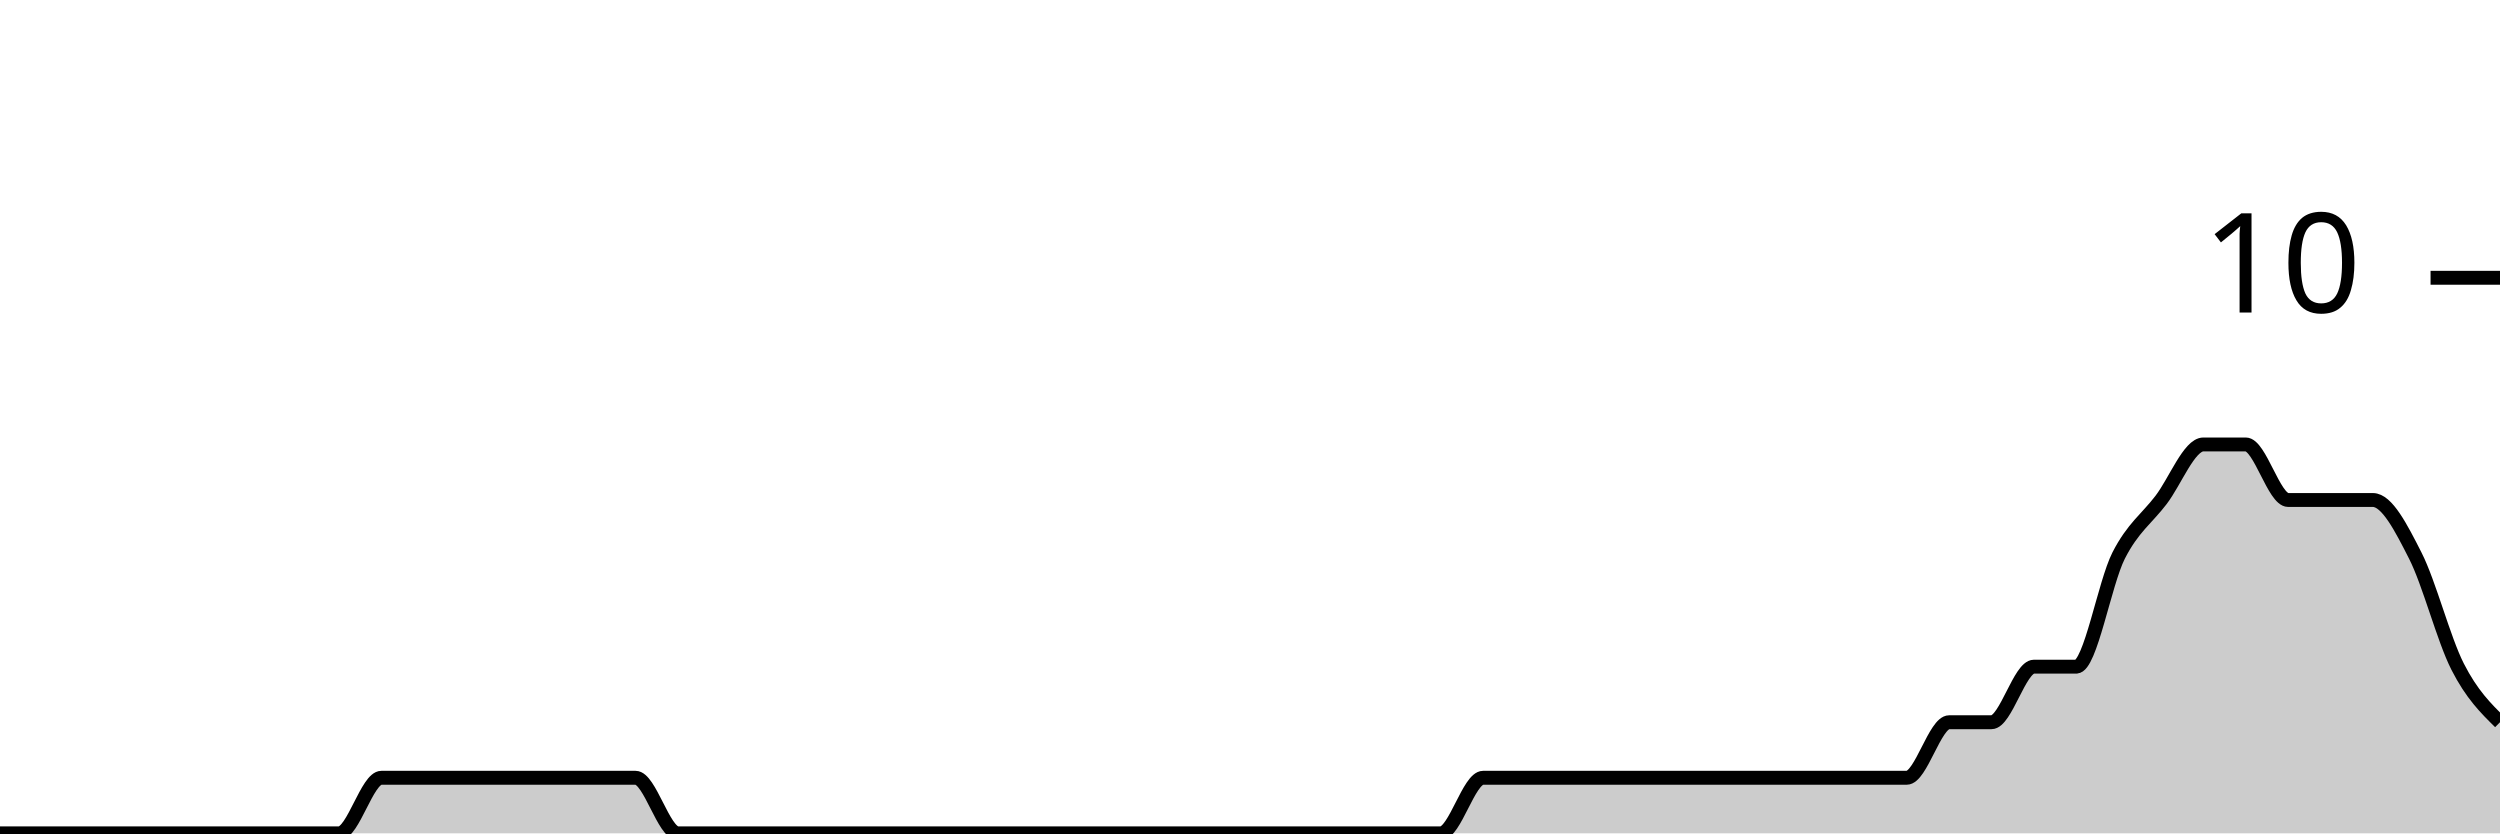
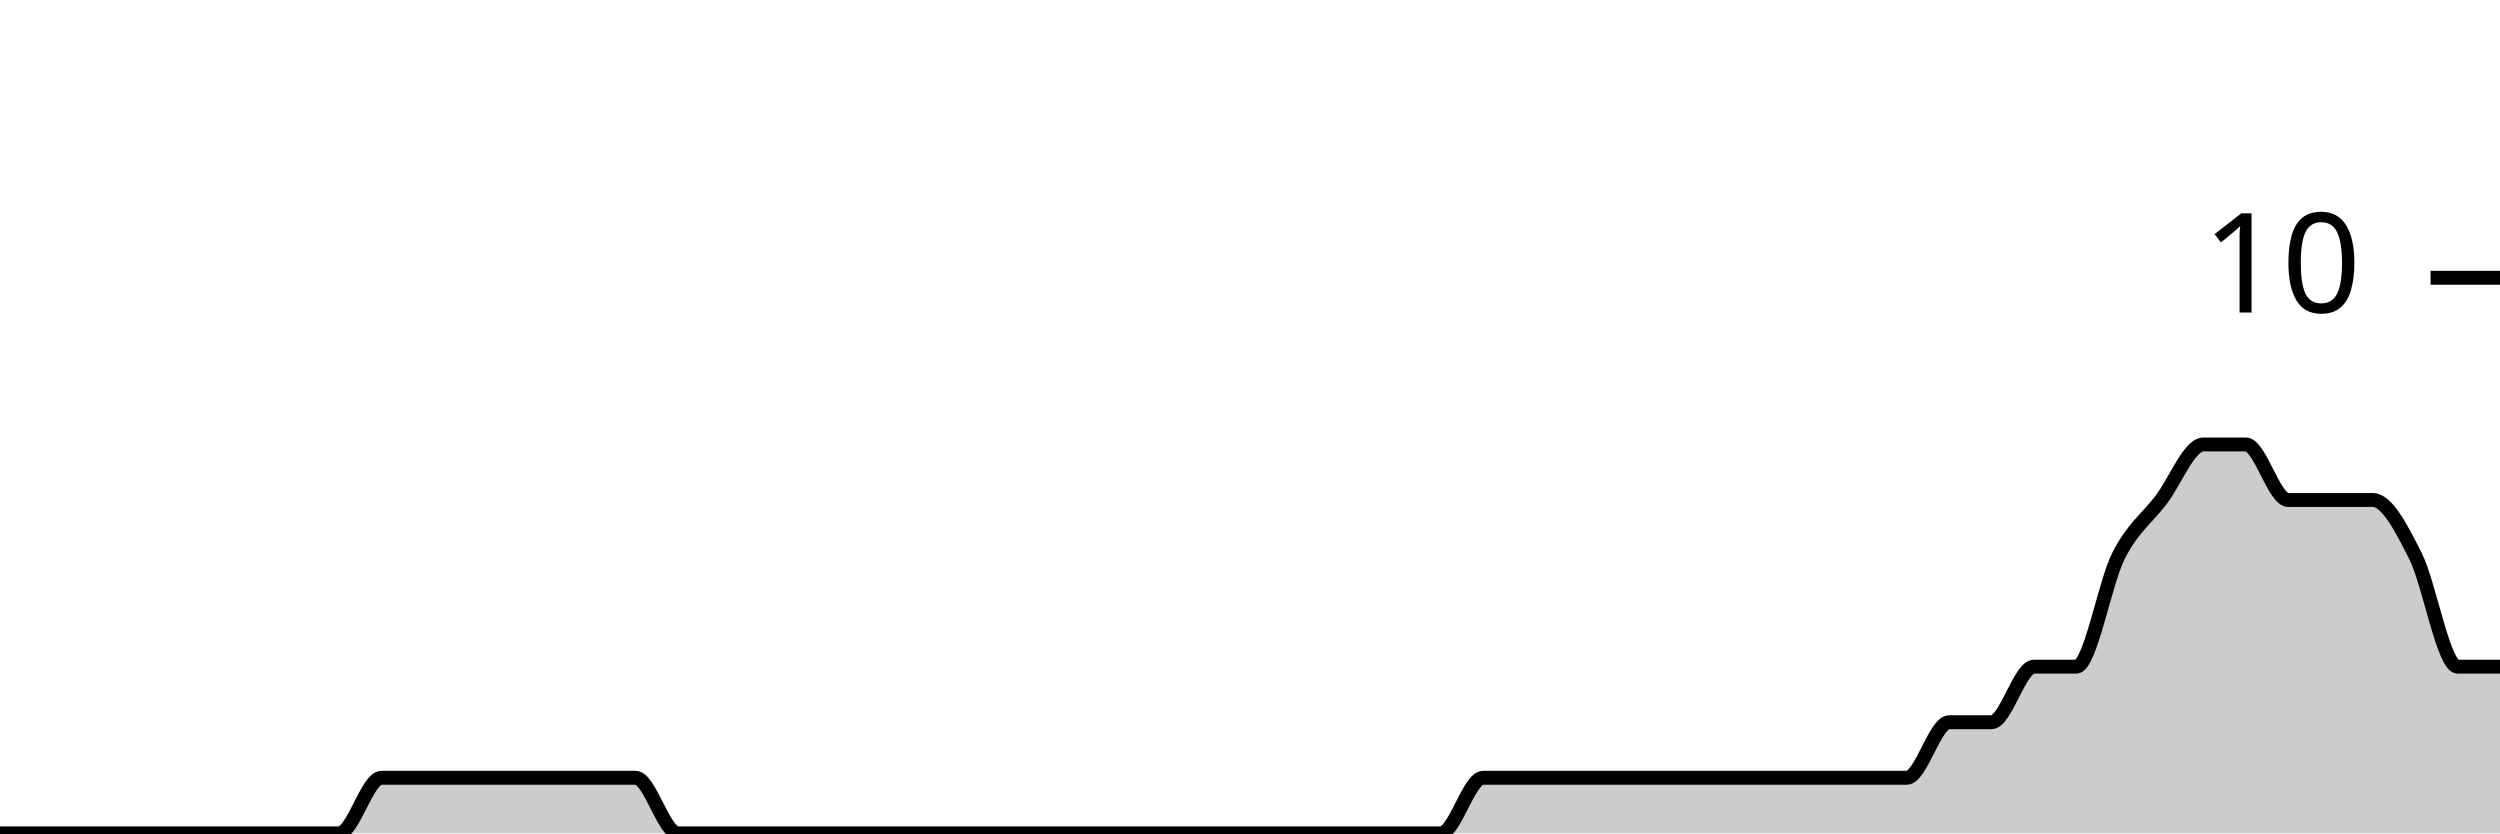
<svg xmlns="http://www.w3.org/2000/svg" viewBox="0 0 180 60">
  <g transform="translate(0,20)">
-     <path class="area" fill="rgba(0, 0, 0, 0.2)" d="M0,40C1.017,40,2.034,40,3.051,40C4.068,40,5.085,40,6.102,40C7.119,40,8.136,40,9.153,40C10.169,40,11.186,40,12.203,40C13.22,40,14.237,40,15.254,40C16.271,40,17.288,40,18.305,40C19.322,40,20.339,40,21.356,40C22.373,40,23.39,40,24.407,40C25.424,40,26.441,36,27.458,36C28.475,36,29.492,36,30.508,36C31.525,36,32.542,36,33.559,36C34.576,36,35.593,36,36.61,36C37.627,36,38.644,36,39.661,36C40.678,36,41.695,36,42.712,36C43.729,36,44.746,36,45.763,36C46.78,36,47.797,40,48.814,40C49.831,40,50.847,40,51.864,40C52.881,40,53.898,40,54.915,40C55.932,40,56.949,40,57.966,40C58.983,40,60,40,61.017,40C62.034,40,63.051,40,64.068,40C65.085,40,66.102,40,67.119,40C68.136,40,69.153,40,70.169,40C71.186,40,72.203,40,73.22,40C74.237,40,75.254,40,76.271,40C77.288,40,78.305,40,79.322,40C80.339,40,81.356,40,82.373,40C83.39,40,84.407,40,85.424,40C86.441,40,87.458,40,88.475,40C89.492,40,90.508,40,91.525,40C92.542,40,93.559,40,94.576,40C95.593,40,96.61,40,97.627,40C98.644,40,99.661,40,100.678,40C101.695,40,102.712,40,103.729,40C104.746,40,105.763,36,106.78,36C107.797,36,108.814,36,109.831,36C110.847,36,111.864,36,112.881,36C113.898,36,114.915,36,115.932,36C116.949,36,117.966,36,118.983,36C120,36,121.017,36,122.034,36C123.051,36,124.068,36,125.085,36C126.102,36,127.119,36,128.136,36C129.153,36,130.169,36,131.186,36C132.203,36,133.22,36,134.237,36C135.254,36,136.271,36,137.288,36C138.305,36,139.322,32,140.339,32C141.356,32,142.373,32,143.39,32C144.407,32,145.424,28,146.441,28C147.458,28,148.475,28,149.492,28C150.508,28,151.525,22,152.542,20C153.559,18,154.576,17.333,155.593,16C156.61,14.667,157.627,12,158.644,12C159.661,12,160.678,12,161.695,12C162.712,12,163.729,16,164.746,16C165.763,16,166.78,16,167.797,16C168.814,16,169.831,16,170.847,16C171.864,16,172.881,18,173.898,20C174.915,22,175.932,26,176.949,28C177.966,30,178.983,31,180,32L180,40C178.983,40,177.966,40,176.949,40C175.932,40,174.915,40,173.898,40C172.881,40,171.864,40,170.847,40C169.831,40,168.814,40,167.797,40C166.78,40,165.763,40,164.746,40C163.729,40,162.712,40,161.695,40C160.678,40,159.661,40,158.644,40C157.627,40,156.61,40,155.593,40C154.576,40,153.559,40,152.542,40C151.525,40,150.508,40,149.492,40C148.475,40,147.458,40,146.441,40C145.424,40,144.407,40,143.39,40C142.373,40,141.356,40,140.339,40C139.322,40,138.305,40,137.288,40C136.271,40,135.254,40,134.237,40C133.22,40,132.203,40,131.186,40C130.169,40,129.153,40,128.136,40C127.119,40,126.102,40,125.085,40C124.068,40,123.051,40,122.034,40C121.017,40,120,40,118.983,40C117.966,40,116.949,40,115.932,40C114.915,40,113.898,40,112.881,40C111.864,40,110.847,40,109.831,40C108.814,40,107.797,40,106.78,40C105.763,40,104.746,40,103.729,40C102.712,40,101.695,40,100.678,40C99.661,40,98.644,40,97.627,40C96.61,40,95.593,40,94.576,40C93.559,40,92.542,40,91.525,40C90.508,40,89.492,40,88.475,40C87.458,40,86.441,40,85.424,40C84.407,40,83.39,40,82.373,40C81.356,40,80.339,40,79.322,40C78.305,40,77.288,40,76.271,40C75.254,40,74.237,40,73.22,40C72.203,40,71.186,40,70.169,40C69.153,40,68.136,40,67.119,40C66.102,40,65.085,40,64.068,40C63.051,40,62.034,40,61.017,40C60,40,58.983,40,57.966,40C56.949,40,55.932,40,54.915,40C53.898,40,52.881,40,51.864,40C50.847,40,49.831,40,48.814,40C47.797,40,46.78,40,45.763,40C44.746,40,43.729,40,42.712,40C41.695,40,40.678,40,39.661,40C38.644,40,37.627,40,36.61,40C35.593,40,34.576,40,33.559,40C32.542,40,31.525,40,30.508,40C29.492,40,28.475,40,27.458,40C26.441,40,25.424,40,24.407,40C23.39,40,22.373,40,21.356,40C20.339,40,19.322,40,18.305,40C17.288,40,16.271,40,15.254,40C14.237,40,13.22,40,12.203,40C11.186,40,10.169,40,9.153,40C8.136,40,7.119,40,6.102,40C5.085,40,4.068,40,3.051,40C2.034,40,1.017,40,0,40Z" />
-     <path class="line" stroke="black" fill="none" d="M0,40C1.017,40,2.034,40,3.051,40C4.068,40,5.085,40,6.102,40C7.119,40,8.136,40,9.153,40C10.169,40,11.186,40,12.203,40C13.22,40,14.237,40,15.254,40C16.271,40,17.288,40,18.305,40C19.322,40,20.339,40,21.356,40C22.373,40,23.39,40,24.407,40C25.424,40,26.441,36,27.458,36C28.475,36,29.492,36,30.508,36C31.525,36,32.542,36,33.559,36C34.576,36,35.593,36,36.61,36C37.627,36,38.644,36,39.661,36C40.678,36,41.695,36,42.712,36C43.729,36,44.746,36,45.763,36C46.78,36,47.797,40,48.814,40C49.831,40,50.847,40,51.864,40C52.881,40,53.898,40,54.915,40C55.932,40,56.949,40,57.966,40C58.983,40,60,40,61.017,40C62.034,40,63.051,40,64.068,40C65.085,40,66.102,40,67.119,40C68.136,40,69.153,40,70.169,40C71.186,40,72.203,40,73.22,40C74.237,40,75.254,40,76.271,40C77.288,40,78.305,40,79.322,40C80.339,40,81.356,40,82.373,40C83.39,40,84.407,40,85.424,40C86.441,40,87.458,40,88.475,40C89.492,40,90.508,40,91.525,40C92.542,40,93.559,40,94.576,40C95.593,40,96.61,40,97.627,40C98.644,40,99.661,40,100.678,40C101.695,40,102.712,40,103.729,40C104.746,40,105.763,36,106.78,36C107.797,36,108.814,36,109.831,36C110.847,36,111.864,36,112.881,36C113.898,36,114.915,36,115.932,36C116.949,36,117.966,36,118.983,36C120,36,121.017,36,122.034,36C123.051,36,124.068,36,125.085,36C126.102,36,127.119,36,128.136,36C129.153,36,130.169,36,131.186,36C132.203,36,133.22,36,134.237,36C135.254,36,136.271,36,137.288,36C138.305,36,139.322,32,140.339,32C141.356,32,142.373,32,143.39,32C144.407,32,145.424,28,146.441,28C147.458,28,148.475,28,149.492,28C150.508,28,151.525,22,152.542,20C153.559,18,154.576,17.333,155.593,16C156.61,14.667,157.627,12,158.644,12C159.661,12,160.678,12,161.695,12C162.712,12,163.729,16,164.746,16C165.763,16,166.78,16,167.797,16C168.814,16,169.831,16,170.847,16C171.864,16,172.881,18,173.898,20C174.915,22,175.932,26,176.949,28C177.966,30,178.983,31,180,32" />
+     <path class="area" fill="rgba(0, 0, 0, 0.2)" d="M0,40C1.017,40,2.034,40,3.051,40C4.068,40,5.085,40,6.102,40C7.119,40,8.136,40,9.153,40C10.169,40,11.186,40,12.203,40C13.22,40,14.237,40,15.254,40C16.271,40,17.288,40,18.305,40C19.322,40,20.339,40,21.356,40C22.373,40,23.39,40,24.407,40C25.424,40,26.441,36,27.458,36C28.475,36,29.492,36,30.508,36C31.525,36,32.542,36,33.559,36C34.576,36,35.593,36,36.61,36C37.627,36,38.644,36,39.661,36C40.678,36,41.695,36,42.712,36C43.729,36,44.746,36,45.763,36C46.78,36,47.797,40,48.814,40C49.831,40,50.847,40,51.864,40C52.881,40,53.898,40,54.915,40C55.932,40,56.949,40,57.966,40C58.983,40,60,40,61.017,40C62.034,40,63.051,40,64.068,40C65.085,40,66.102,40,67.119,40C68.136,40,69.153,40,70.169,40C71.186,40,72.203,40,73.22,40C74.237,40,75.254,40,76.271,40C77.288,40,78.305,40,79.322,40C80.339,40,81.356,40,82.373,40C83.39,40,84.407,40,85.424,40C86.441,40,87.458,40,88.475,40C89.492,40,90.508,40,91.525,40C92.542,40,93.559,40,94.576,40C95.593,40,96.61,40,97.627,40C98.644,40,99.661,40,100.678,40C101.695,40,102.712,40,103.729,40C104.746,40,105.763,36,106.78,36C107.797,36,108.814,36,109.831,36C110.847,36,111.864,36,112.881,36C113.898,36,114.915,36,115.932,36C116.949,36,117.966,36,118.983,36C120,36,121.017,36,122.034,36C123.051,36,124.068,36,125.085,36C126.102,36,127.119,36,128.136,36C129.153,36,130.169,36,131.186,36C132.203,36,133.22,36,134.237,36C135.254,36,136.271,36,137.288,36C138.305,36,139.322,32,140.339,32C141.356,32,142.373,32,143.39,32C144.407,32,145.424,28,146.441,28C147.458,28,148.475,28,149.492,28C150.508,28,151.525,22,152.542,20C153.559,18,154.576,17.333,155.593,16C156.61,14.667,157.627,12,158.644,12C159.661,12,160.678,12,161.695,12C162.712,12,163.729,16,164.746,16C165.763,16,166.78,16,167.797,16C168.814,16,169.831,16,170.847,16C171.864,16,172.881,18,173.898,20C174.915,22,175.932,28,176.949,28C177.966,28,178.983,28,180,28L180,40C178.983,40,177.966,40,176.949,40C175.932,40,174.915,40,173.898,40C172.881,40,171.864,40,170.847,40C169.831,40,168.814,40,167.797,40C166.78,40,165.763,40,164.746,40C163.729,40,162.712,40,161.695,40C160.678,40,159.661,40,158.644,40C157.627,40,156.61,40,155.593,40C154.576,40,153.559,40,152.542,40C151.525,40,150.508,40,149.492,40C148.475,40,147.458,40,146.441,40C145.424,40,144.407,40,143.39,40C142.373,40,141.356,40,140.339,40C139.322,40,138.305,40,137.288,40C136.271,40,135.254,40,134.237,40C133.22,40,132.203,40,131.186,40C130.169,40,129.153,40,128.136,40C127.119,40,126.102,40,125.085,40C124.068,40,123.051,40,122.034,40C121.017,40,120,40,118.983,40C117.966,40,116.949,40,115.932,40C114.915,40,113.898,40,112.881,40C111.864,40,110.847,40,109.831,40C108.814,40,107.797,40,106.78,40C105.763,40,104.746,40,103.729,40C102.712,40,101.695,40,100.678,40C99.661,40,98.644,40,97.627,40C96.61,40,95.593,40,94.576,40C93.559,40,92.542,40,91.525,40C90.508,40,89.492,40,88.475,40C87.458,40,86.441,40,85.424,40C84.407,40,83.39,40,82.373,40C81.356,40,80.339,40,79.322,40C78.305,40,77.288,40,76.271,40C75.254,40,74.237,40,73.22,40C72.203,40,71.186,40,70.169,40C69.153,40,68.136,40,67.119,40C66.102,40,65.085,40,64.068,40C63.051,40,62.034,40,61.017,40C60,40,58.983,40,57.966,40C56.949,40,55.932,40,54.915,40C53.898,40,52.881,40,51.864,40C50.847,40,49.831,40,48.814,40C47.797,40,46.78,40,45.763,40C44.746,40,43.729,40,42.712,40C41.695,40,40.678,40,39.661,40C38.644,40,37.627,40,36.61,40C35.593,40,34.576,40,33.559,40C32.542,40,31.525,40,30.508,40C29.492,40,28.475,40,27.458,40C26.441,40,25.424,40,24.407,40C23.39,40,22.373,40,21.356,40C20.339,40,19.322,40,18.305,40C17.288,40,16.271,40,15.254,40C14.237,40,13.22,40,12.203,40C11.186,40,10.169,40,9.153,40C8.136,40,7.119,40,6.102,40C5.085,40,4.068,40,3.051,40C2.034,40,1.017,40,0,40Z" />
+     <path class="line" stroke="black" fill="none" d="M0,40C1.017,40,2.034,40,3.051,40C4.068,40,5.085,40,6.102,40C7.119,40,8.136,40,9.153,40C10.169,40,11.186,40,12.203,40C13.22,40,14.237,40,15.254,40C16.271,40,17.288,40,18.305,40C19.322,40,20.339,40,21.356,40C22.373,40,23.39,40,24.407,40C25.424,40,26.441,36,27.458,36C28.475,36,29.492,36,30.508,36C31.525,36,32.542,36,33.559,36C34.576,36,35.593,36,36.61,36C37.627,36,38.644,36,39.661,36C40.678,36,41.695,36,42.712,36C43.729,36,44.746,36,45.763,36C46.78,36,47.797,40,48.814,40C49.831,40,50.847,40,51.864,40C52.881,40,53.898,40,54.915,40C55.932,40,56.949,40,57.966,40C58.983,40,60,40,61.017,40C62.034,40,63.051,40,64.068,40C65.085,40,66.102,40,67.119,40C68.136,40,69.153,40,70.169,40C71.186,40,72.203,40,73.22,40C74.237,40,75.254,40,76.271,40C77.288,40,78.305,40,79.322,40C80.339,40,81.356,40,82.373,40C83.39,40,84.407,40,85.424,40C86.441,40,87.458,40,88.475,40C89.492,40,90.508,40,91.525,40C92.542,40,93.559,40,94.576,40C95.593,40,96.61,40,97.627,40C98.644,40,99.661,40,100.678,40C101.695,40,102.712,40,103.729,40C104.746,40,105.763,36,106.78,36C107.797,36,108.814,36,109.831,36C110.847,36,111.864,36,112.881,36C113.898,36,114.915,36,115.932,36C116.949,36,117.966,36,118.983,36C120,36,121.017,36,122.034,36C123.051,36,124.068,36,125.085,36C126.102,36,127.119,36,128.136,36C129.153,36,130.169,36,131.186,36C132.203,36,133.22,36,134.237,36C135.254,36,136.271,36,137.288,36C138.305,36,139.322,32,140.339,32C141.356,32,142.373,32,143.39,32C144.407,32,145.424,28,146.441,28C147.458,28,148.475,28,149.492,28C150.508,28,151.525,22,152.542,20C153.559,18,154.576,17.333,155.593,16C156.61,14.667,157.627,12,158.644,12C159.661,12,160.678,12,161.695,12C162.712,12,163.729,16,164.746,16C165.763,16,166.78,16,167.797,16C168.814,16,169.831,16,170.847,16C171.864,16,172.881,18,173.898,20C174.915,22,175.932,28,176.949,28C177.966,28,178.983,28,180,28" />
    <path class="axis-ceiling" stroke-width="1" stroke="black" fill="none" d="M175,0L180,0" />
    <text class="axis-ceiling-label" font-family="sans-serif" text-anchor="end" font-size="10px" x="170" y="2.5">10</text>
  </g>
</svg>
